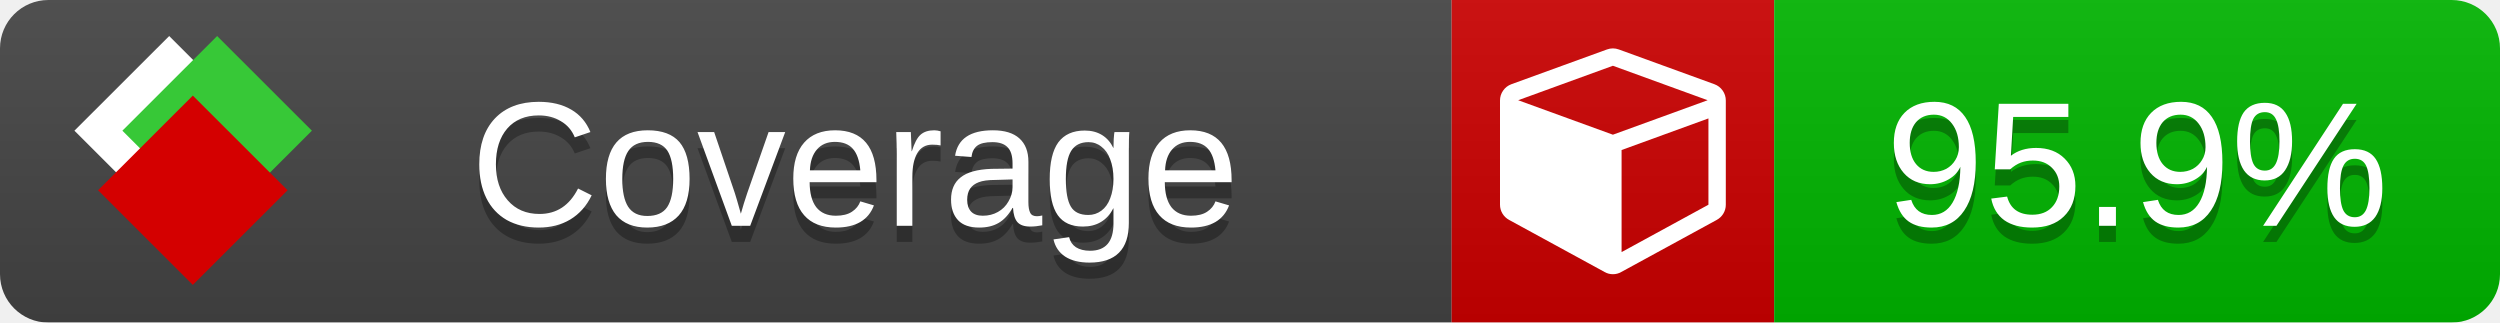
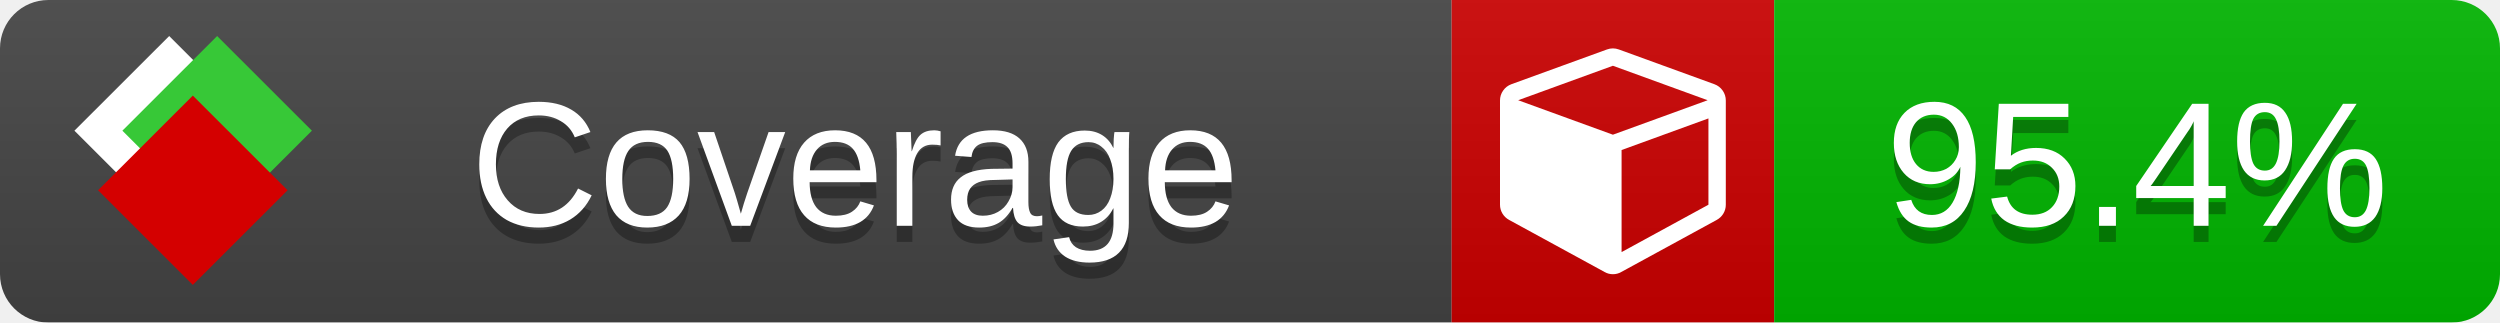
<svg xmlns="http://www.w3.org/2000/svg" xmlns:xlink="http://www.w3.org/1999/xlink" width="155" height="20">
  <style type="text/css">
          
            @keyframes fade1 {
                0% { visibility: visible; opacity: 1; }
               23% { visibility: visible; opacity: 1; }
               25% { visibility: hidden; opacity: 0; }
               48% { visibility: hidden; opacity: 0; }
               50% { visibility: hidden; opacity: 0; }
               73% { visibility: hidden; opacity: 0; }
               75% { visibility: hidden; opacity: 0; }
               98% { visibility: hidden; opacity: 0; }
              100% { visibility: visible; opacity: 1; }
            }
            @keyframes fade2 {
                0% { visibility: hidden; opacity: 0; }
               23% { visibility: hidden; opacity: 0; }
               25% { visibility: visible; opacity: 1; }
               48% { visibility: visible; opacity: 1; }
               50% { visibility: hidden; opacity: 0; }
               73% { visibility: hidden; opacity: 0; }
               75% { visibility: hidden; opacity: 0; }
               98% { visibility: hidden; opacity: 0; }
              100% { visibility: hidden; opacity: 0; }
            }
            @keyframes fade3 {
                0% { visibility: hidden; opacity: 0; }
               23% { visibility: hidden; opacity: 0; }
               25% { visibility: hidden; opacity: 0; }
               48% { visibility: hidden; opacity: 0; }
               50% { visibility: visible; opacity: 1; }
               73% { visibility: visible; opacity: 1; }
               75% { visibility: hidden; opacity: 0; }
               98% { visibility: hidden; opacity: 0; }
              100% { visibility: hidden; opacity: 0; }
            }
            @keyframes fade4 {
                0% { visibility: hidden; opacity: 0; }
               23% { visibility: hidden; opacity: 0; }
               25% { visibility: hidden; opacity: 0; }
               48% { visibility: hidden; opacity: 0; }
               50% { visibility: hidden; opacity: 0; }
               73% { visibility: hidden; opacity: 0; }
               75% { visibility: visible; opacity: 1; }
               98% { visibility: visible; opacity: 1; }
              100% { visibility: hidden; opacity: 0; }
            }
            .linecoverage {
                animation-duration: 15s;
                animation-name: fade1;
                animation-iteration-count: infinite;
            }
            .branchcoverage {
                animation-duration: 15s;
                animation-name: fade2;
                animation-iteration-count: infinite;
            }
            .methodcoverage {
                animation-duration: 15s;
                animation-name: fade3;
                animation-iteration-count: infinite;
            }
            .fullmethodcoverage {
                animation-duration: 15s;
                animation-name: fade4;
                animation-iteration-count: infinite;
            }
          
    </style>
  <defs>
    <linearGradient id="gradient" x2="0" y2="100%">
      <stop offset="0" stop-color="#bbb" stop-opacity=".1" />
      <stop offset="1" stop-opacity=".1" />
    </linearGradient>
    <linearGradient id="c">
      <stop offset="0" stop-color="#d40000" />
      <stop offset="1" stop-color="#ff2a2a" />
    </linearGradient>
    <linearGradient id="a">
      <stop offset="0" stop-color="#e0e0de" />
      <stop offset="1" stop-color="#fff" />
    </linearGradient>
    <linearGradient id="b">
      <stop offset="0" stop-color="#37c837" />
      <stop offset="1" stop-color="#217821" />
    </linearGradient>
    <linearGradient xlink:href="#a" id="e" x1="106.44" x2="69.96" y1="-11.96" y2="-46.84" gradientTransform="matrix(-.8426 -.00045 -.00045 -.8426 -94.27 -75.82)" gradientUnits="userSpaceOnUse" />
    <linearGradient xlink:href="#b" id="f" x1="56.19" x2="77.97" y1="-23.45" y2="10.62" gradientTransform="matrix(.8426 .00045 .00045 .8426 94.27 75.82)" gradientUnits="userSpaceOnUse" />
    <linearGradient xlink:href="#c" id="g" x1="79.98" x2="132.9" y1="10.79" y2="10.79" gradientTransform="matrix(.8426 .00045 .00045 .8426 94.27 75.82)" gradientUnits="userSpaceOnUse" />
    <mask id="mask">
      <rect width="155" height="20" rx="3" fill="#fff" />
    </mask>
    <g id="icon" transform="matrix(.04486 0 0 .04481 -.48 -.63)">
      <rect width="52.92" height="52.92" x="-109.72" y="-27.13" fill="url(#e)" transform="rotate(-135)" />
      <rect width="52.92" height="52.92" x="70.19" y="-39.18" fill="url(#f)" transform="rotate(45)" />
      <rect width="52.92" height="52.92" x="80.05" y="-15.74" fill="url(#g)" transform="rotate(45)" />
    </g>
  </defs>
  <g mask="url(#mask)">
    <rect x="0" y="0" width="90" height="20" fill="#444" />
    <rect x="90" y="0" width="20" height="20" fill="#c00" />
    <rect x="110" y="0" width="45" height="20" fill="#00B600" />
    <rect x="0" y="0" width="155" height="20" fill="url(#gradient)" />
  </g>
  <g>
    <path class="" fill="#fff" d="m 100.538,15.629 5.385,-2.936 v -5.351 l -5.385,1.96 z M 100,8.351 105.873,6.214 100,4.077 94.127,6.214 Z m 7,-2.12 v 6.462 q 0,0.294 -0.151,0.547 -0.151,0.252 -0.412,0.395 l -5.923,3.231 q -0.236,0.135 -0.513,0.135 -0.278,0 -0.513,-0.135 l -5.923,-3.231 Q 93.303,13.492 93.151,13.239 93,12.987 93,12.692 v -6.462 q 0,-0.337 0.194,-0.614 0.194,-0.278 0.513,-0.395 l 5.923,-2.154 q 0.185,-0.067 0.37,-0.067 0.185,0 0.37,0.067 l 5.923,2.154 q 0.32,0.118 0.513,0.395 Q 107,5.894 107,6.231 Z" />
  </g>
  <g fill="#fff" text-anchor="middle" font-family="Verdana,Arial,Geneva,sans-serif" font-size="11">
    <a xlink:href="https://github.com/danielpalme/ReportGenerator" target="_top">
      <use xlink:href="#icon" transform="translate(3,1) scale(3.5)" />
    </a>
    <text x="53" y="15" fill="#010101" fill-opacity=".3">Coverage</text>
    <text x="53" y="14" fill="#fff">Coverage</text>
-     <text class="" x="132.5" y="15" fill="#010101" fill-opacity=".3">95.9%</text>
-     <text class="" x="132.5" y="14">95.9%</text>
+     <text class="" x="132.5" y="15" fill="#010101" fill-opacity=".3">95.4%</text>
+     <text class="" x="132.5" y="14">95.4%</text>
  </g>
  <g>
    <rect class="" x="90" y="0" width="65" height="20" fill-opacity="0" />
  </g>
</svg>
